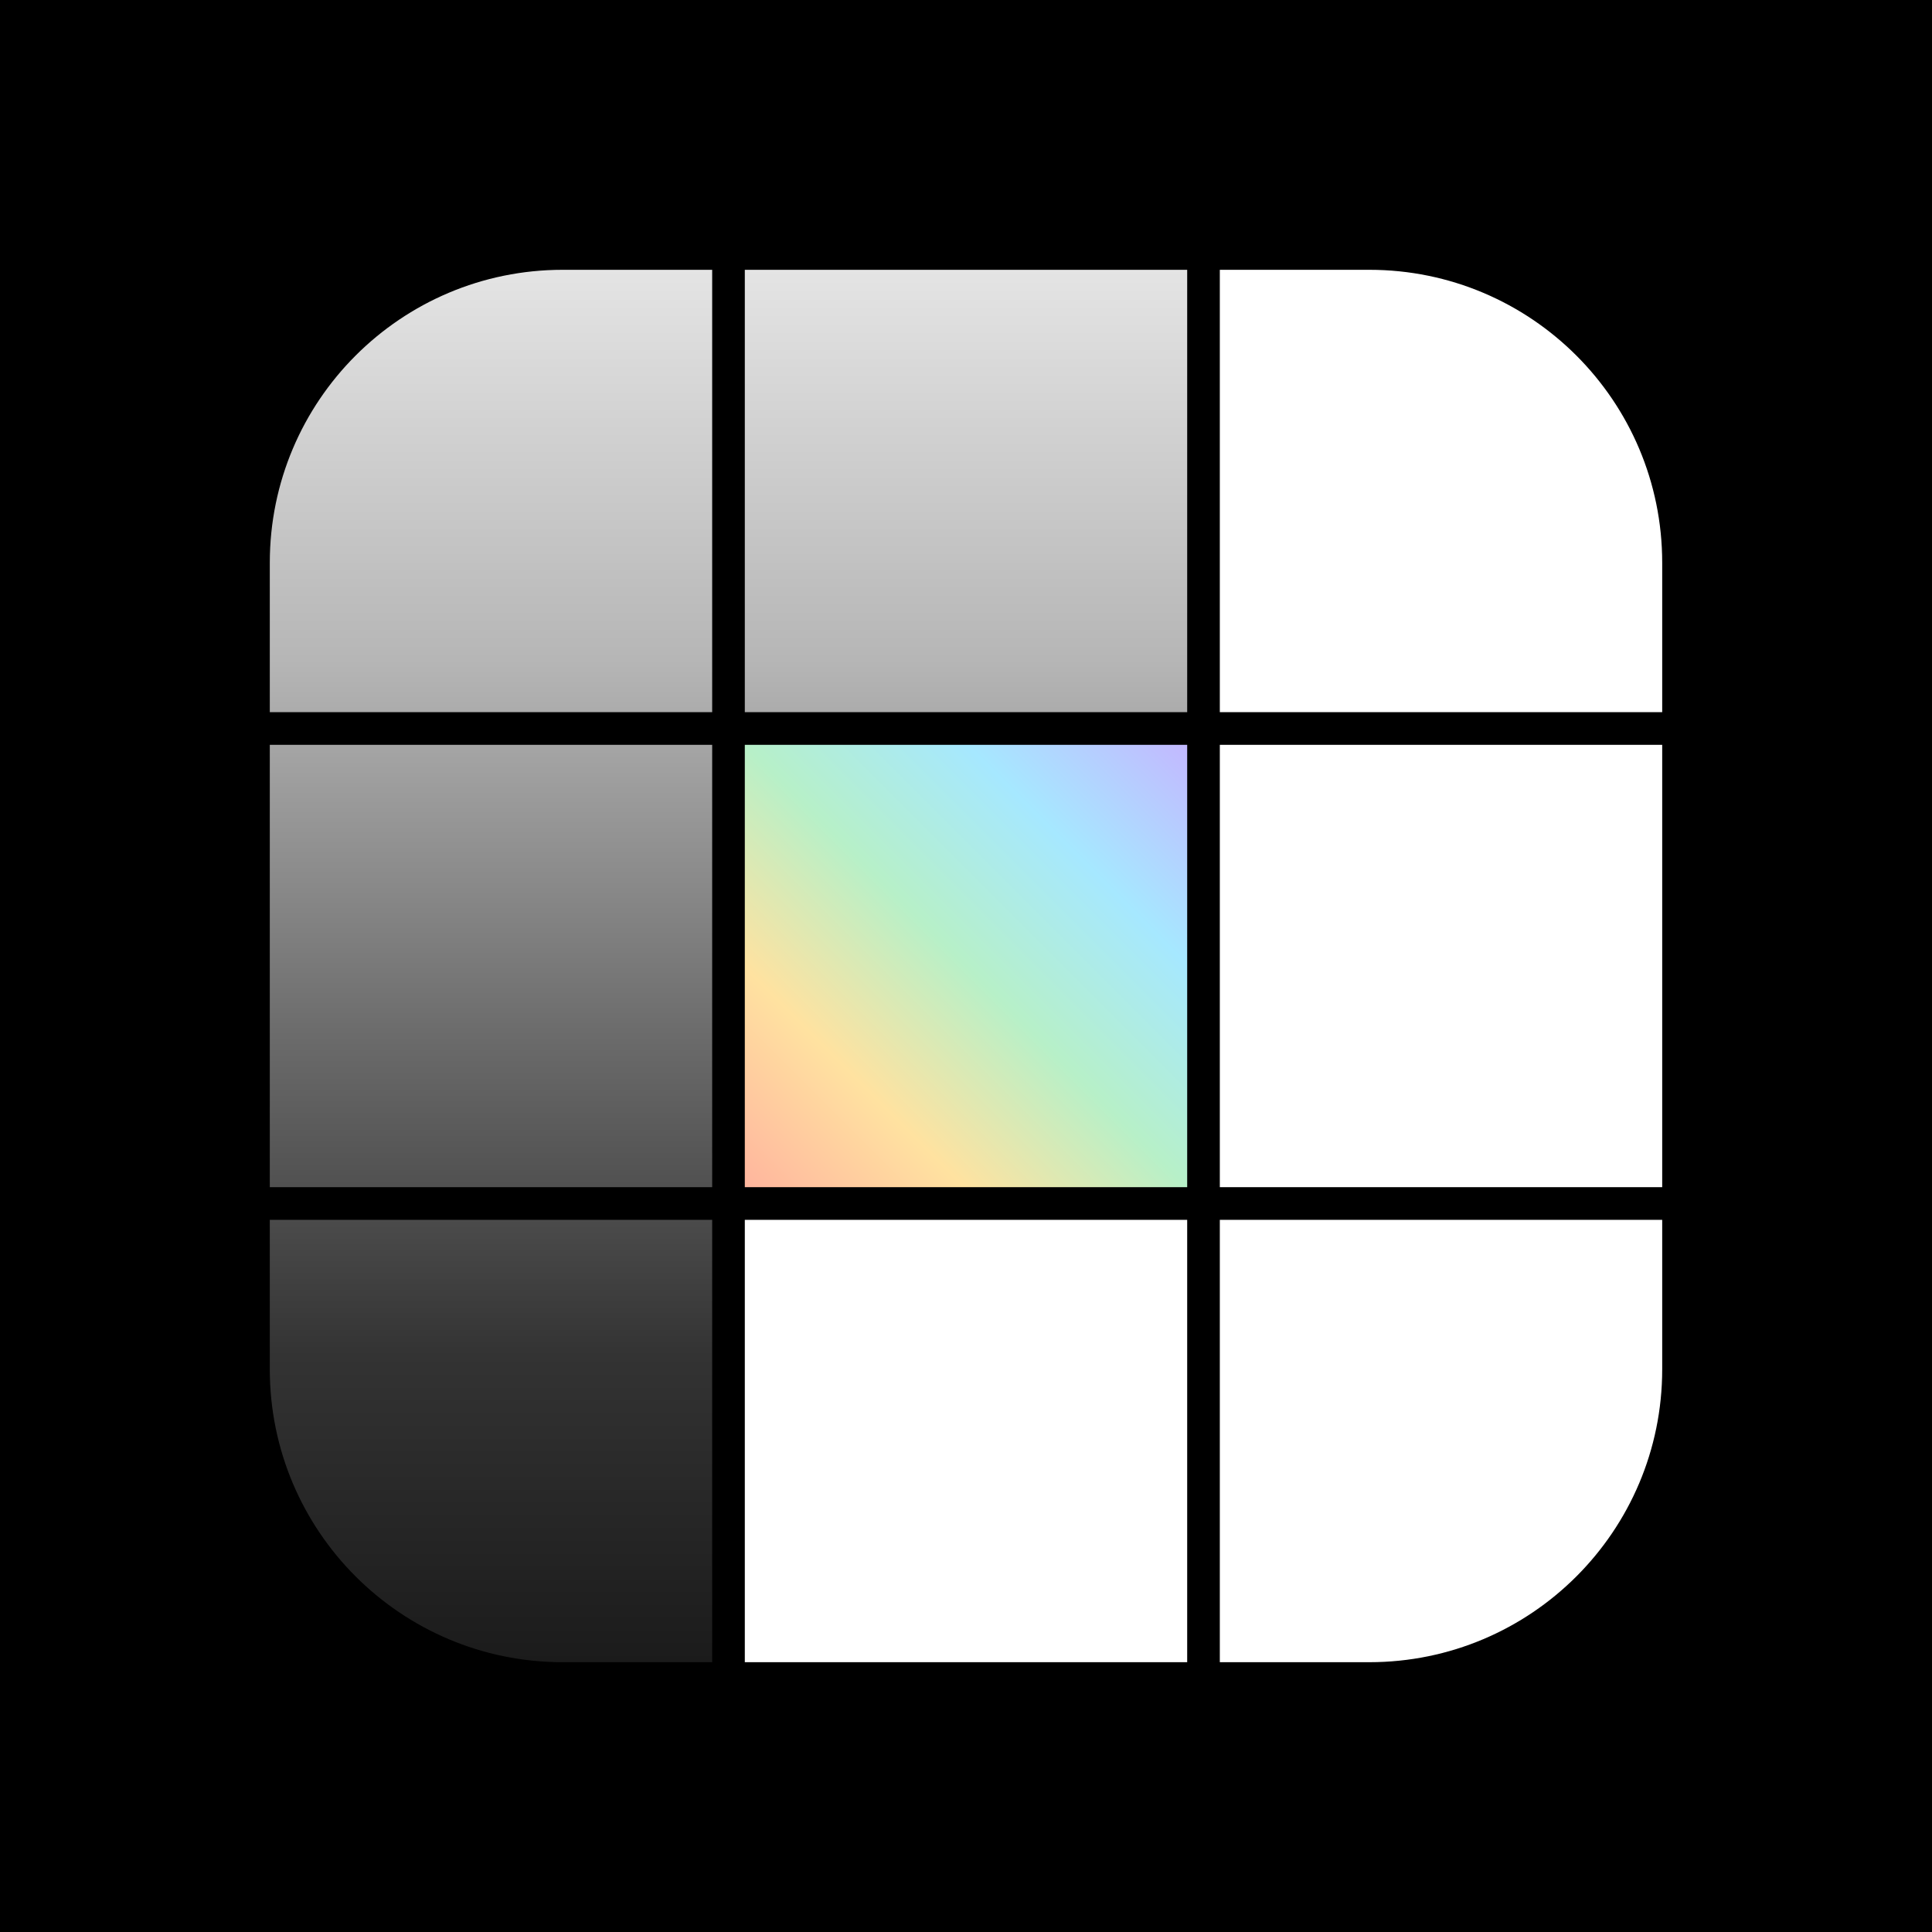
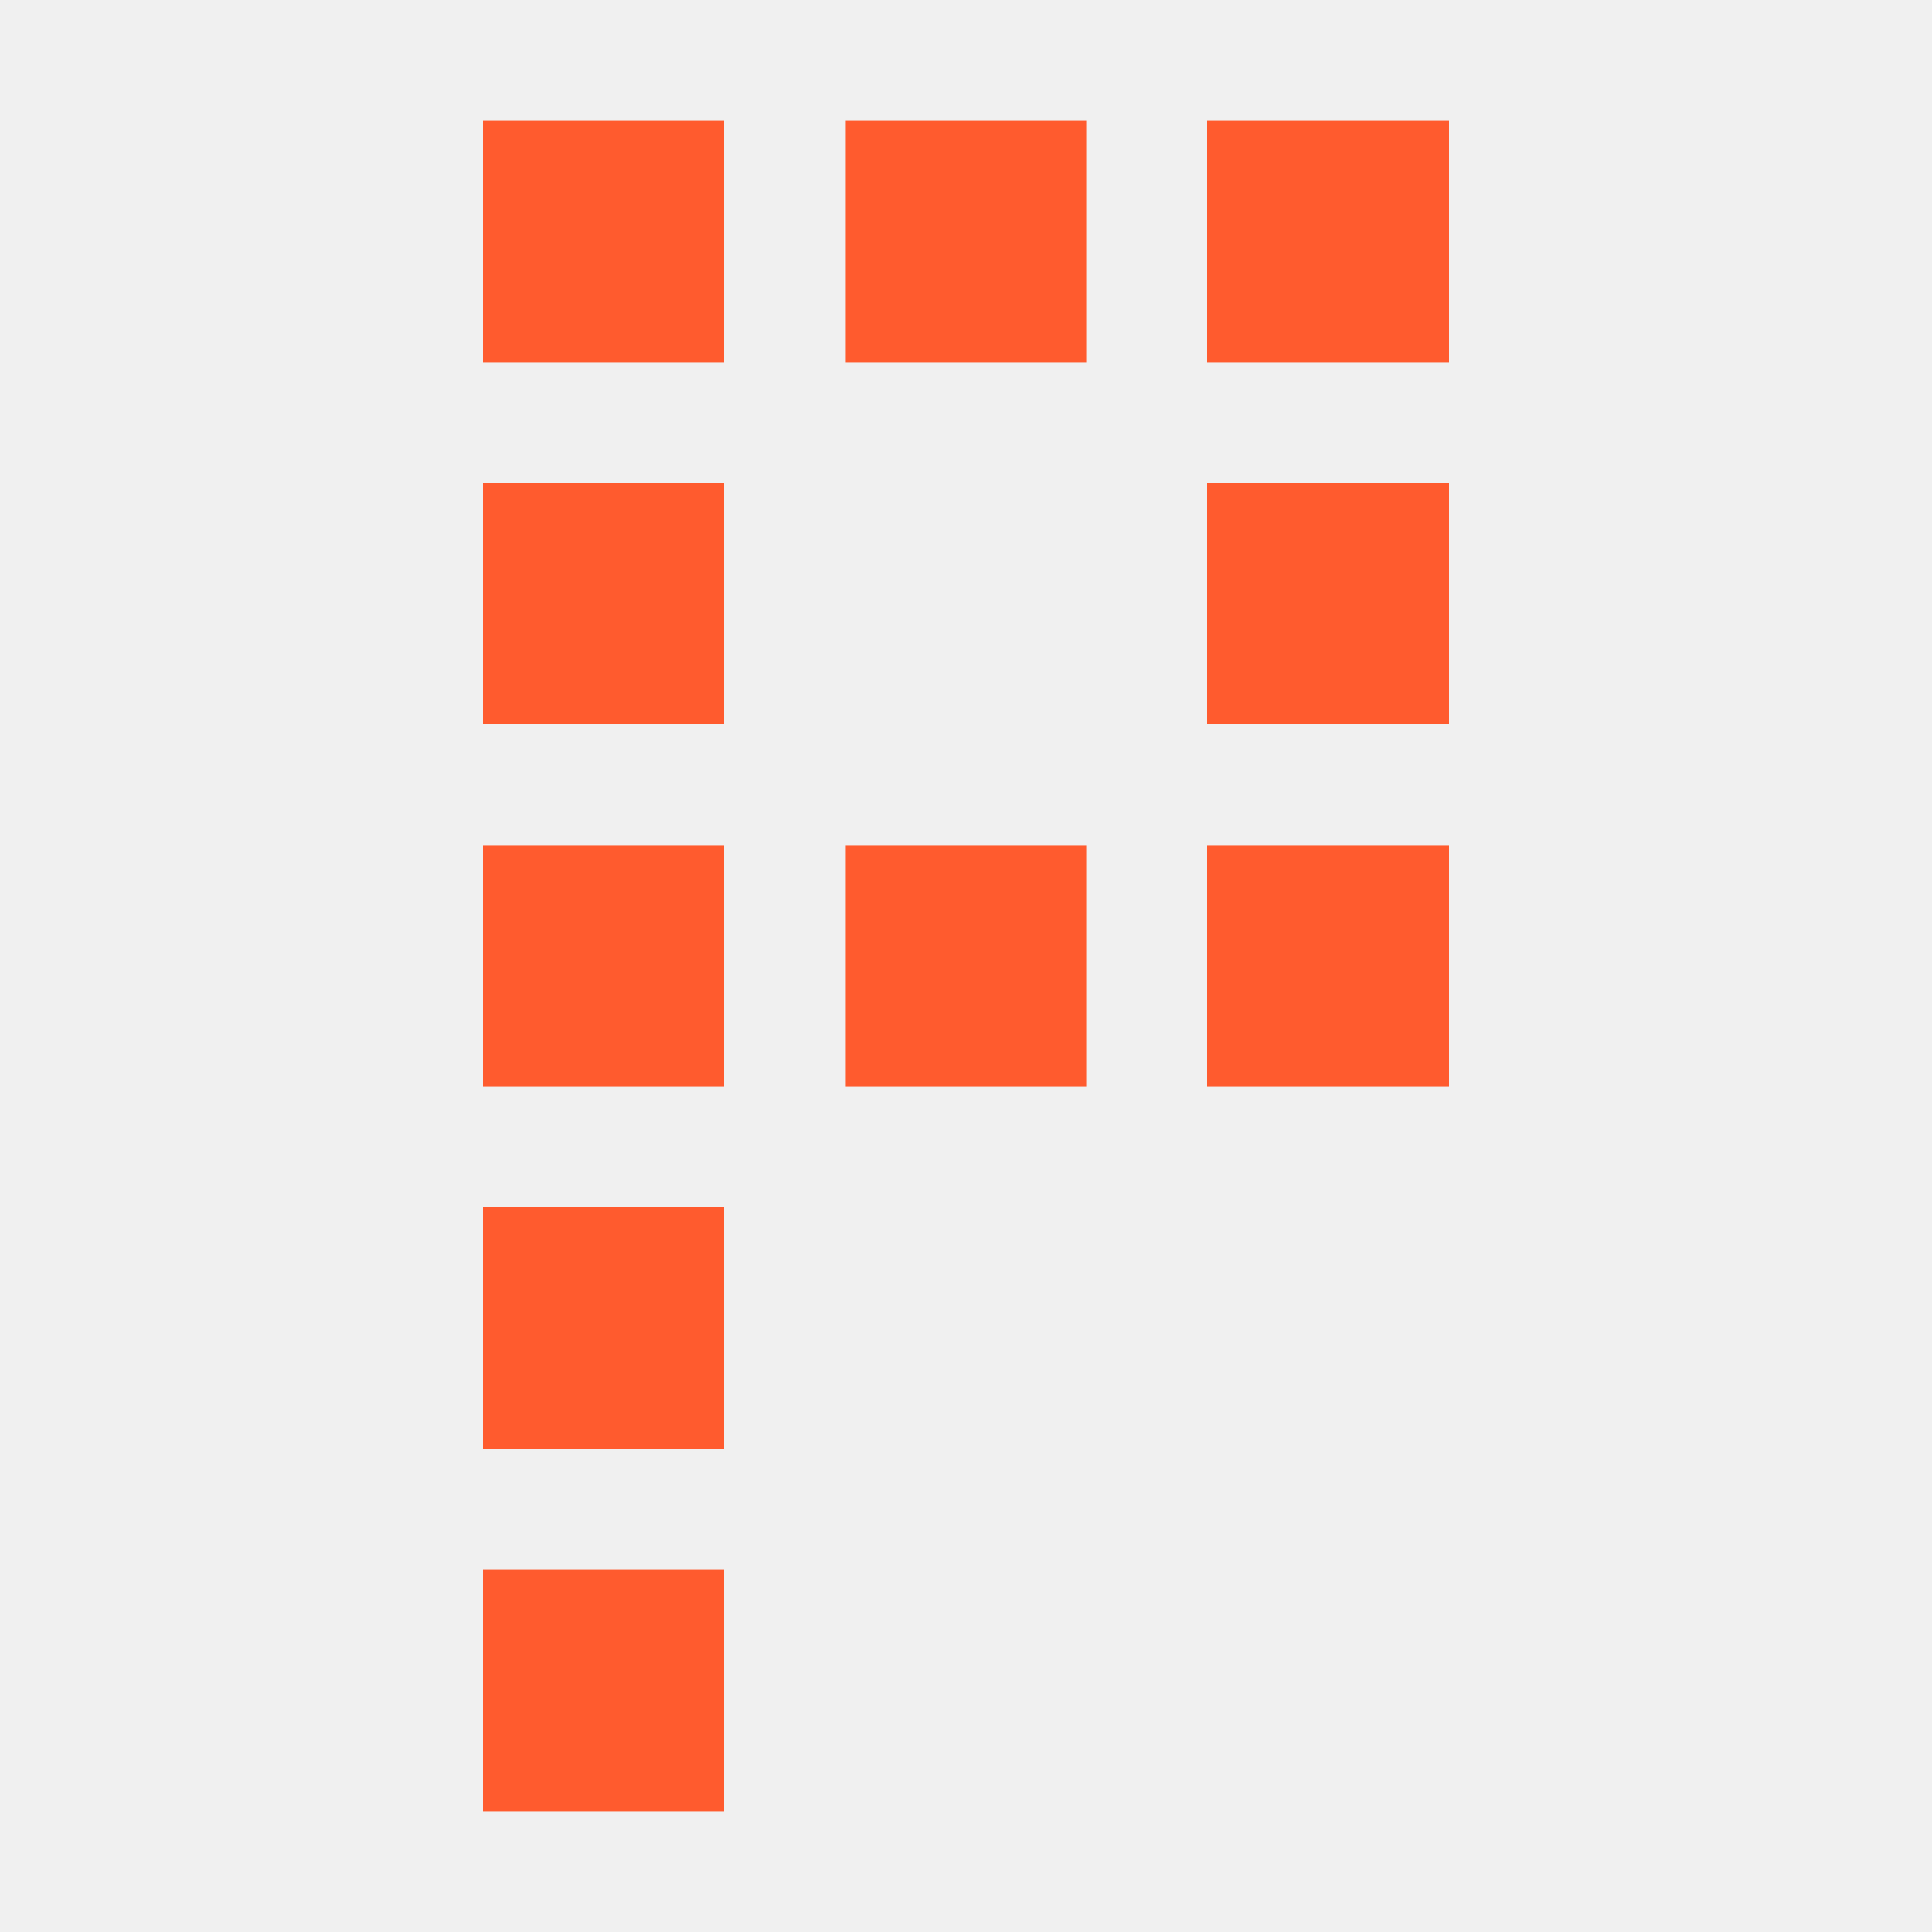
- <svg xmlns="http://www.w3.org/2000/svg" width="1024" height="1024" viewBox="0 0 1024 1024">
-   <defs>
-     <clipPath id="m">
-       <rect width="1024" height="1024" rx="226" />
-     </clipPath>
-     <clipPath id="i">
-       <rect x="20" y="20" width="984" height="984" rx="207" />
-     </clipPath>
-   </defs>
-   <rect width="1024" height="1024" fill="#000" />
-   <g transform="translate(128 128) scale(0.75)">
-     <g clip-path="url(#m)">
-       <g clip-path="url(#i)">
-         <g transform="translate(20 20) scale(0.9609375)">
-           <defs>
-             <linearGradient id="g" gradientUnits="userSpaceOnUse" x1="0" y1="0" x2="0" y2="1024">
-               <stop offset="0%" stop-color="#E4E4E4" />
-               <stop offset="28%" stop-color="#B6B6B6" />
-               <stop offset="55%" stop-color="#6B6B6B" />
-               <stop offset="78%" stop-color="#333333" />
-               <stop offset="100%" stop-color="#1B1B1B" />
-             </linearGradient>
-             <linearGradient id="r" x1="0" y1="1" x2="1" y2="0">
-               <stop offset="0%" stop-color="#FFB59E" />
-               <stop offset="25%" stop-color="#FFE2A0" />
-               <stop offset="50%" stop-color="#B7F0C8" />
-               <stop offset="75%" stop-color="#A6E8FF" />
-               <stop offset="100%" stop-color="#C3B8FF" />
-             </linearGradient>
-           </defs>
-           <rect width="1024" height="1024" fill="#000" />
-           <rect x="0.000" y="0.000" width="325.333" height="325.333" fill="url(#g)" />
-           <rect x="349.333" y="0.000" width="325.333" height="325.333" fill="url(#g)" />
-           <rect x="698.667" y="0.000" width="325.333" height="325.333" fill="#FFFFFF" />
-           <rect x="0.000" y="349.333" width="325.333" height="325.333" fill="url(#g)" />
-           <rect x="349.333" y="349.333" width="325.333" height="325.333" fill="url(#r)" />
-           <rect x="698.667" y="349.333" width="325.333" height="325.333" fill="#FFFFFF" />
-           <rect x="0.000" y="698.667" width="325.333" height="325.333" fill="url(#g)" />
-           <rect x="349.333" y="698.667" width="325.333" height="325.333" fill="#FFFFFF" />
-           <rect x="698.667" y="698.667" width="325.333" height="325.333" fill="#FFFFFF" />
-         </g>
-       </g>
-     </g>
+ <svg xmlns="http://www.w3.org/2000/svg" viewBox="0 0 16 16" width="16" height="16" shape-rendering="crispEdges">
+   <g fill="#ff5b2e">
+     <rect x="4" y="1" width="2" height="2" />
+     <rect x="7" y="1" width="2" height="2" />
+     <rect x="10" y="1" width="2" height="2" />
+     <rect x="4" y="4" width="2" height="2" />
+     <rect x="10" y="4" width="2" height="2" />
+     <rect x="4" y="7" width="2" height="2" />
+     <rect x="7" y="7" width="2" height="2" />
+     <rect x="10" y="7" width="2" height="2" />
+     <rect x="4" y="10" width="2" height="2" />
+     <rect x="4" y="13" width="2" height="2" />
  </g>
</svg>
